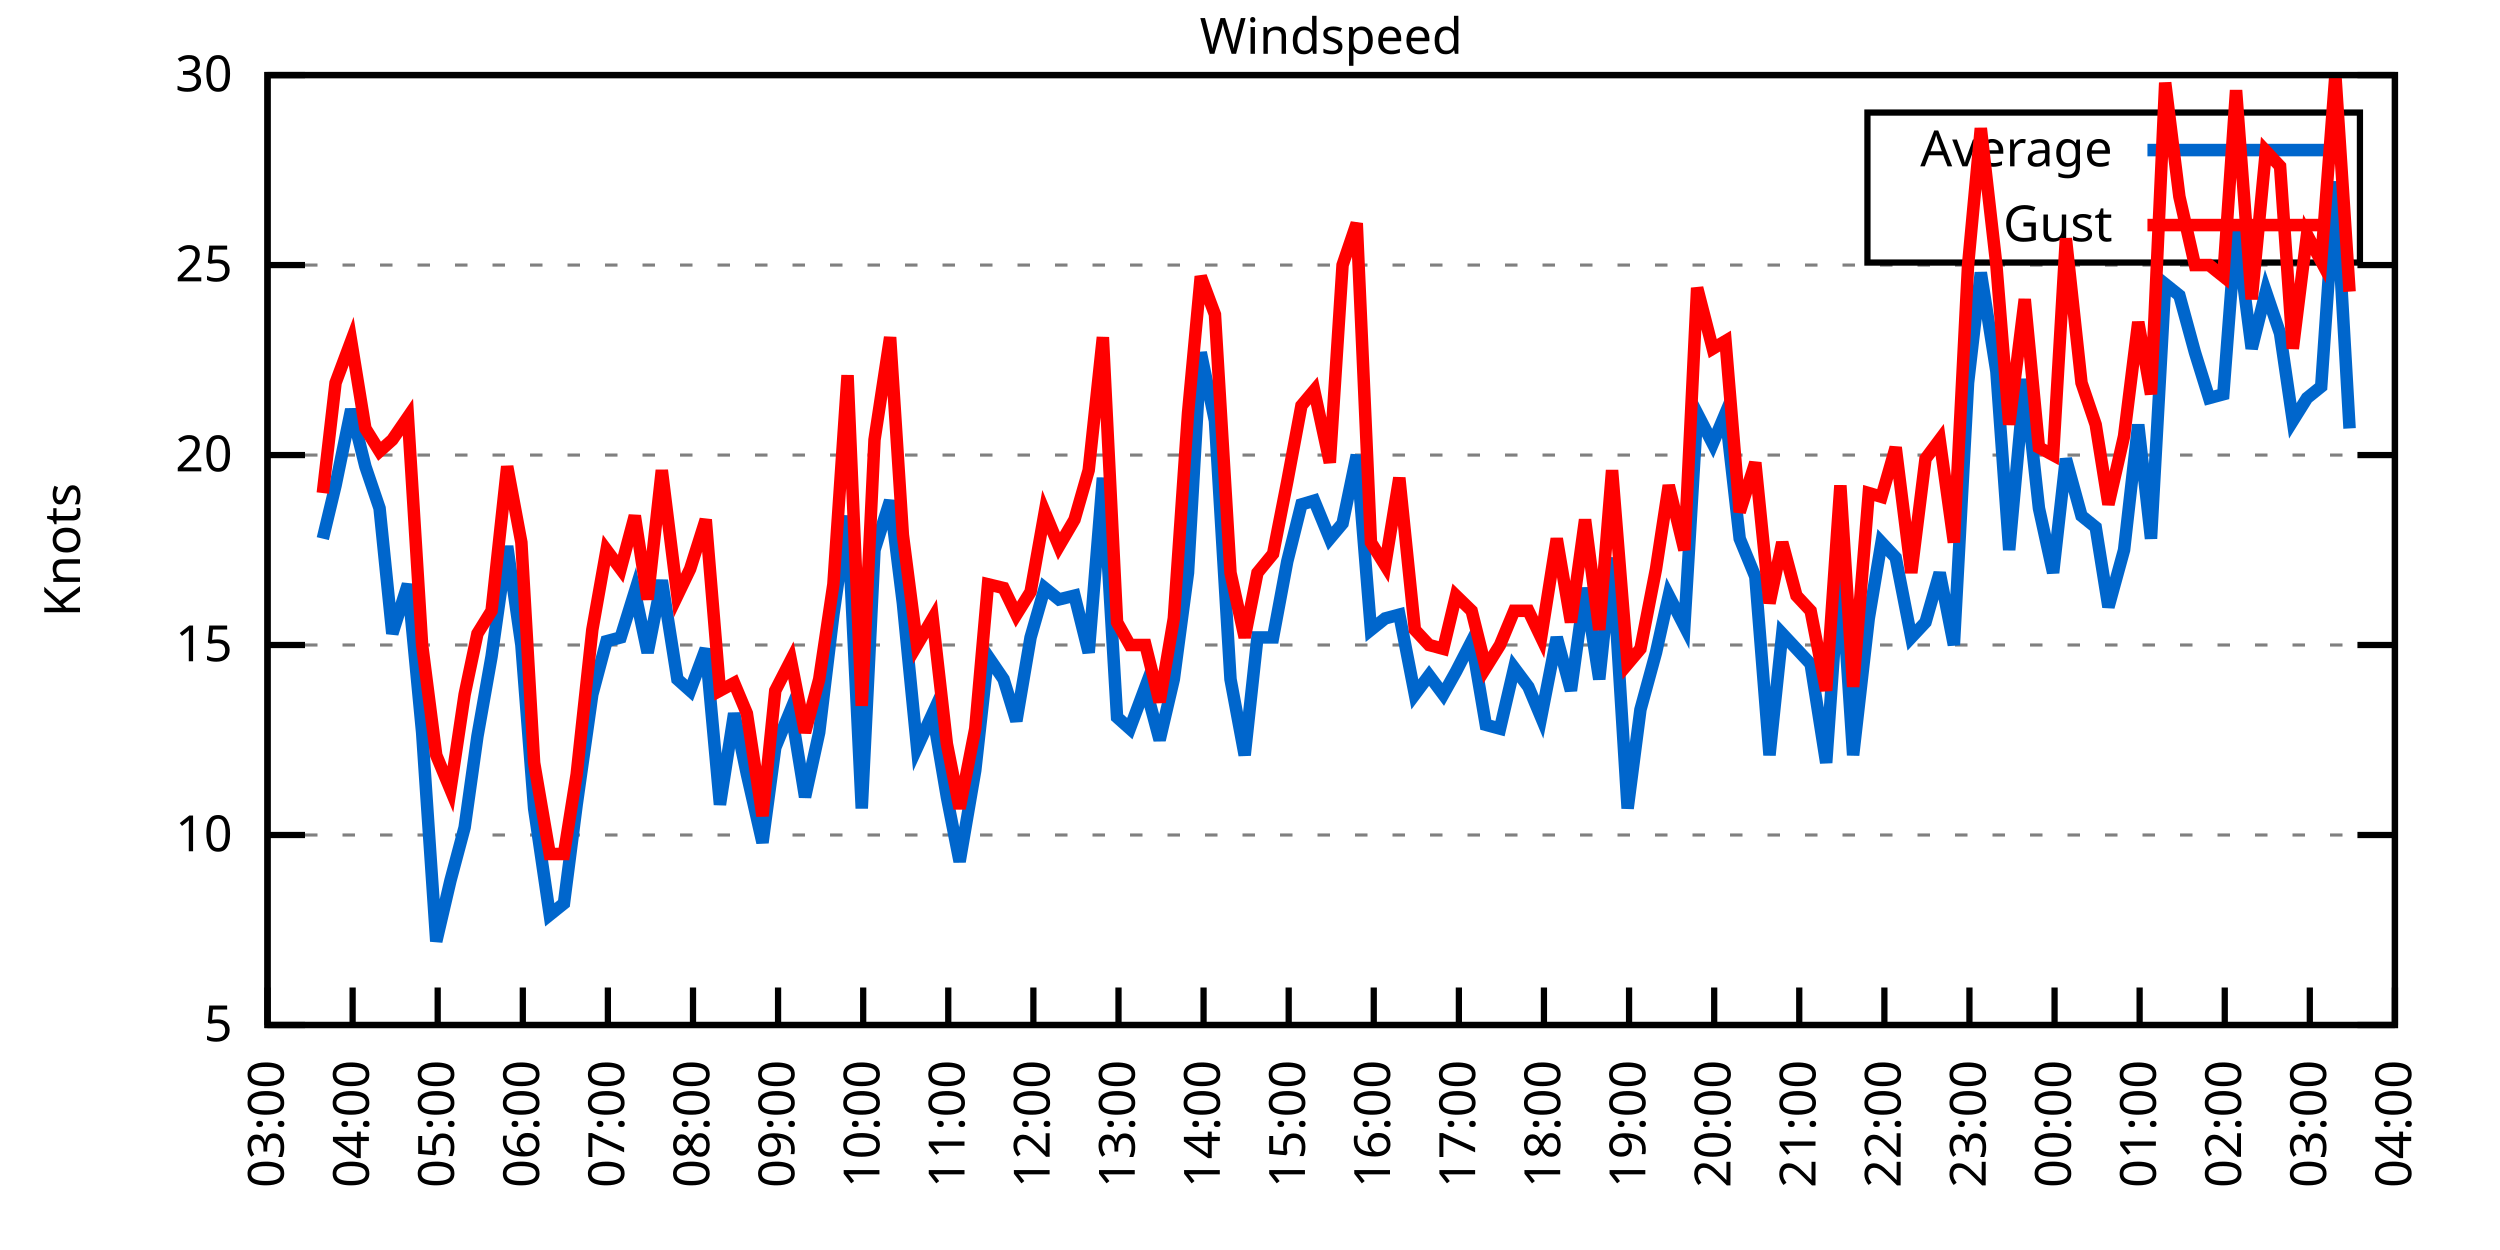
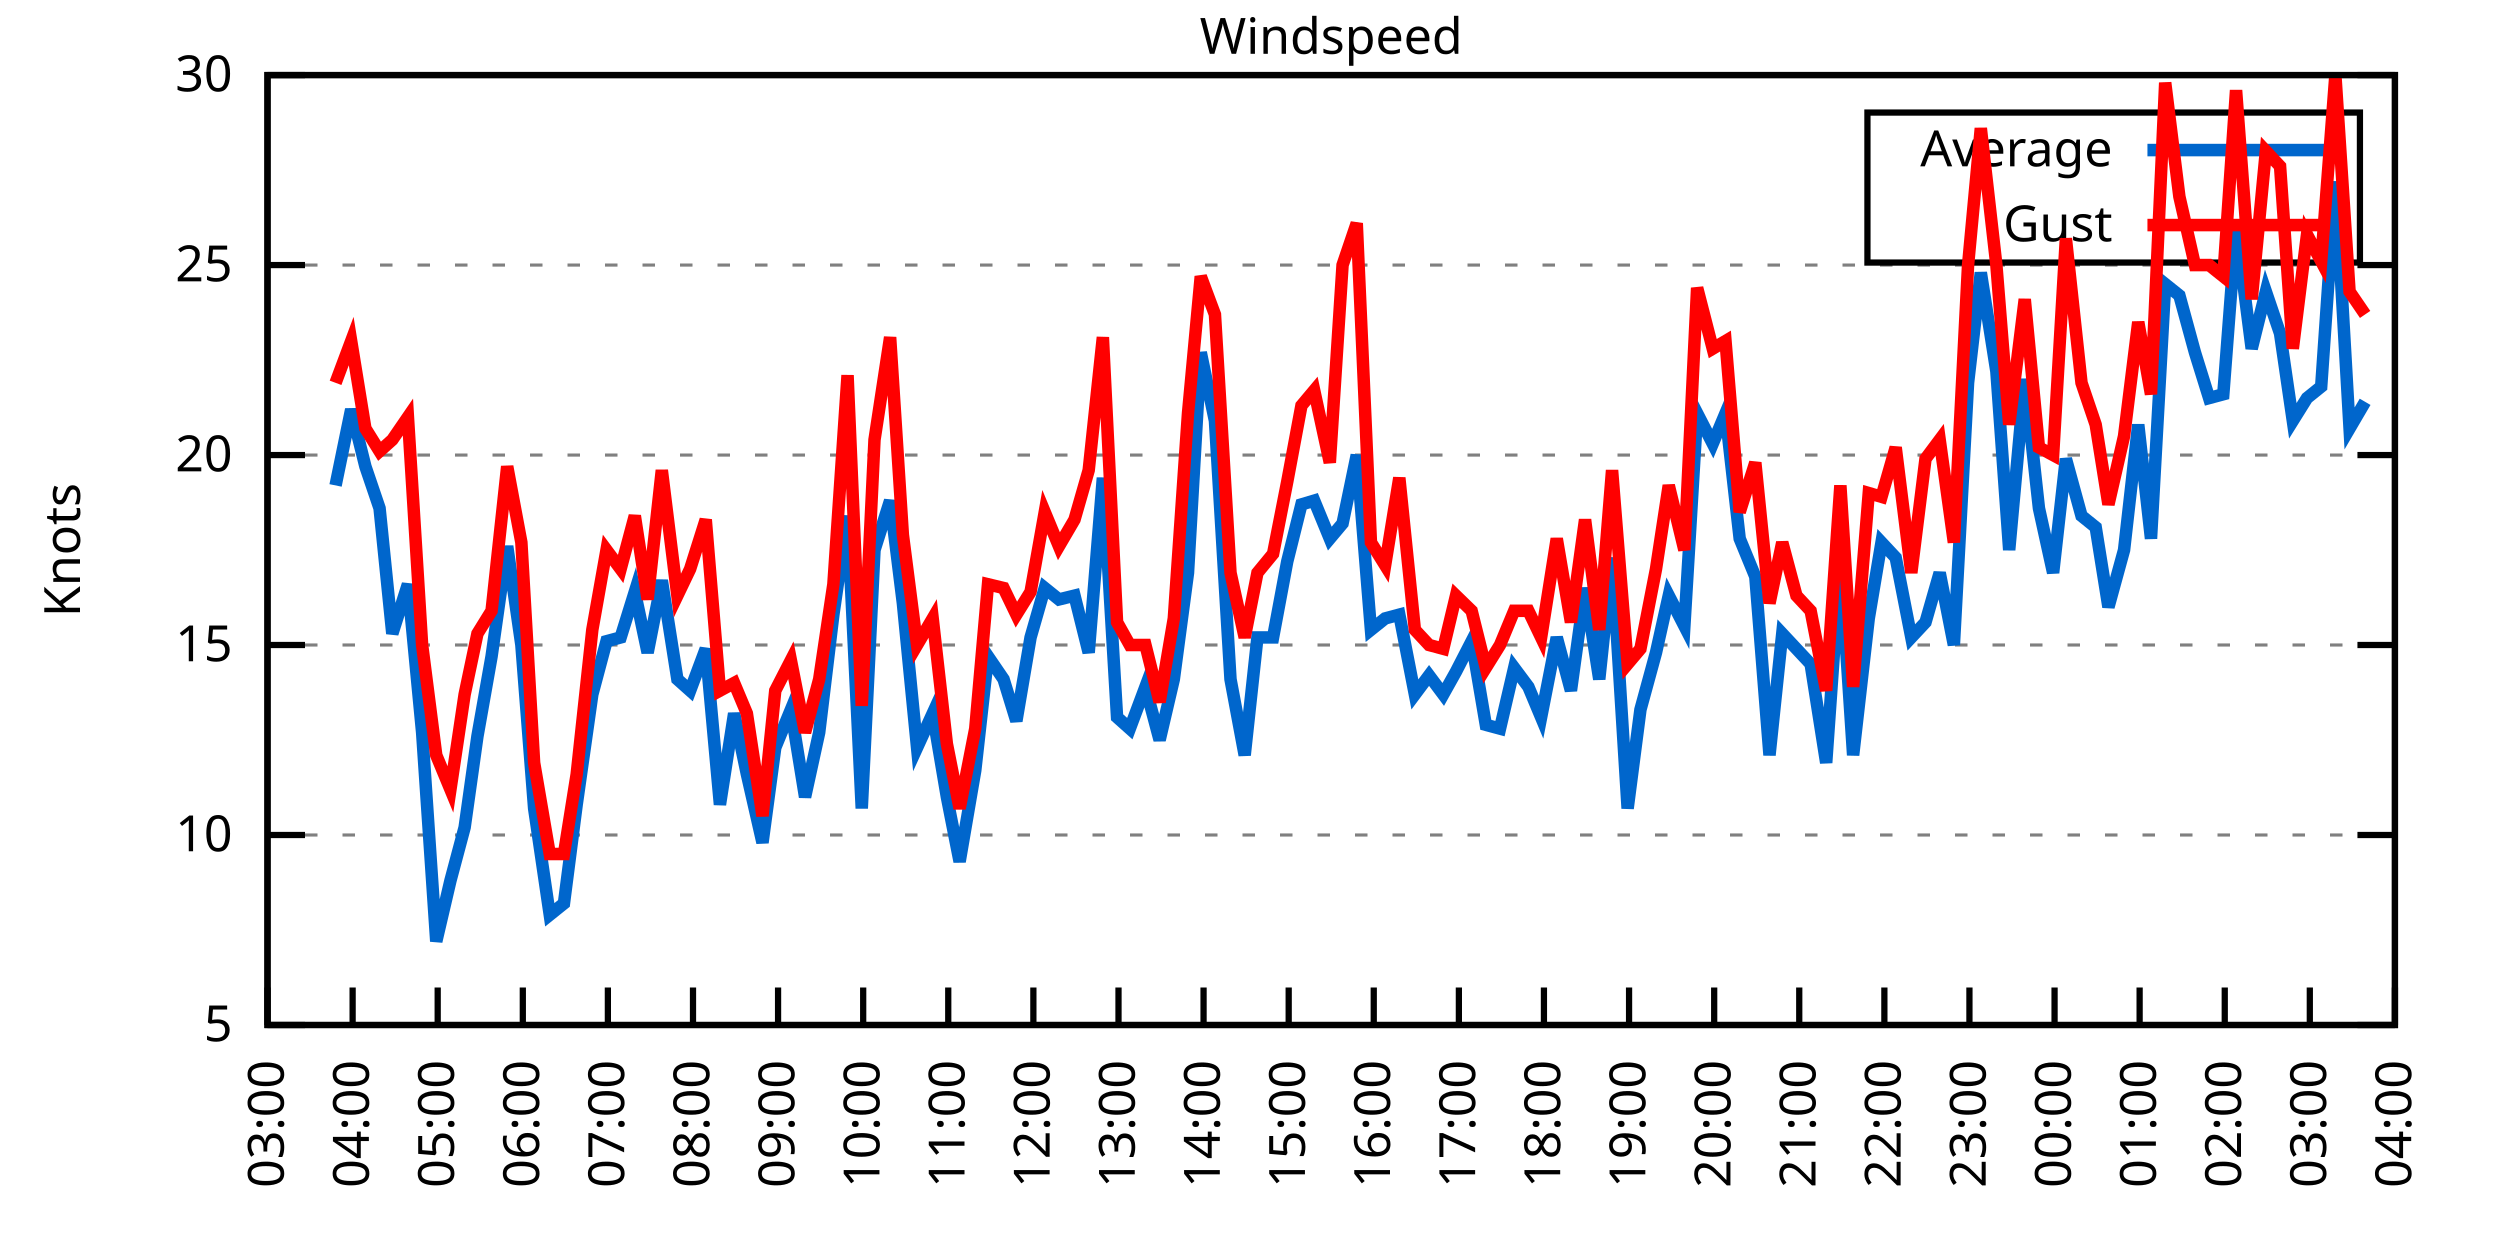
<svg xmlns="http://www.w3.org/2000/svg" xmlns:xlink="http://www.w3.org/1999/xlink" width="400" height="200" viewBox="0 0 400 200">
  <g id="gnuplot_canvas">
    <rect x="0" y="0" width="400" height="200" fill="none" />
    <defs>
      <circle id="gpDot" r="0.5" stroke-width="0.5" stroke="currentColor" />
      <path id="gpPt0" stroke-width="0.333" stroke="currentColor" d="M-1,0 h2 M0,-1 v2" />
      <path id="gpPt1" stroke-width="0.333" stroke="currentColor" d="M-1,-1 L1,1 M1,-1 L-1,1" />
      <path id="gpPt2" stroke-width="0.333" stroke="currentColor" d="M-1,0 L1,0 M0,-1 L0,1 M-1,-1 L1,1 M-1,1 L1,-1" />
      <rect id="gpPt3" stroke-width="0.333" stroke="currentColor" x="-1" y="-1" width="2" height="2" />
      <rect id="gpPt4" stroke-width="0.333" stroke="currentColor" fill="currentColor" x="-1" y="-1" width="2" height="2" />
      <circle id="gpPt5" stroke-width="0.333" stroke="currentColor" cx="0" cy="0" r="1" />
      <use xlink:href="#gpPt5" id="gpPt6" fill="currentColor" stroke="none" />
      <path id="gpPt7" stroke-width="0.333" stroke="currentColor" d="M0,-1.33 L-1.33,0.67 L1.33,0.67 z" />
      <use xlink:href="#gpPt7" id="gpPt8" fill="currentColor" stroke="none" />
      <use xlink:href="#gpPt7" id="gpPt9" stroke="currentColor" transform="rotate(180)" />
      <use xlink:href="#gpPt9" id="gpPt10" fill="currentColor" stroke="none" />
      <use xlink:href="#gpPt3" id="gpPt11" stroke="currentColor" transform="rotate(45)" />
      <use xlink:href="#gpPt11" id="gpPt12" fill="currentColor" stroke="none" />
      <path id="gpPt13" stroke-width="0.333" stroke="currentColor" d="M0,1.330 L1.265,0.411 L0.782,-1.067 L-0.782,-1.076 L-1.265,0.411 z" />
      <use xlink:href="#gpPt13" id="gpPt14" fill="currentColor" stroke="none" />
      <filter id="textbox" filterUnits="objectBoundingBox" x="0" y="0" height="1" width="1">
        <feFlood flood-color="white" flood-opacity="1" result="bgnd" />
        <feComposite in="SourceGraphic" in2="bgnd" operator="atop" />
      </filter>
      <filter id="greybox" filterUnits="objectBoundingBox" x="0" y="0" height="1" width="1">
        <feFlood flood-color="lightgrey" flood-opacity="1" result="grey" />
        <feComposite in="SourceGraphic" in2="grey" operator="atop" />
      </filter>
    </defs>
    <g fill="none" color="white" stroke="currentColor" stroke-width="1.00" stroke-linecap="butt" stroke-linejoin="miter">
</g>
    <g fill="none" color="black" stroke="currentColor" stroke-width="1.00" stroke-linecap="butt" stroke-linejoin="miter">
      <g stroke="none" shape-rendering="crispEdges">
        <polygon fill="rgb(255, 255, 255)" points="42.80,164.00 383.18,164.00 383.18,12.02 42.80,12.02 " />
      </g>
    </g>
    <g fill="none" color="black" stroke="currentColor" stroke-width="1.00" stroke-linecap="butt" stroke-linejoin="miter">
</g>
    <g fill="none" color="black" stroke="black" stroke-width="0.50" stroke-linecap="butt" stroke-linejoin="miter">
</g>
    <g fill="none" color="gray" stroke="currentColor" stroke-width="0.50" stroke-linecap="butt" stroke-linejoin="miter">
      <path stroke="gray" stroke-dasharray="2,4" class="gridline" d="M42.80,164.00 L383.19,164.00  " />
    </g>
    <g fill="none" color="gray" stroke="gray" stroke-width="1.00" stroke-linecap="butt" stroke-linejoin="miter">
</g>
    <g fill="none" color="black" stroke="currentColor" stroke-width="1.00" stroke-linecap="butt" stroke-linejoin="miter">
      <path stroke="black" d="M42.80,164.00 L48.80,164.00 M383.19,164.00 L377.19,164.00  " />
      <g transform="translate(37.20,166.60)" stroke="none" fill="black" font-family="Sans" font-size="8.00" text-anchor="end">
        <text>
          <tspan font-family="Sans"> 5</tspan>
        </text>
      </g>
    </g>
    <g fill="none" color="black" stroke="currentColor" stroke-width="1.00" stroke-linecap="butt" stroke-linejoin="miter">
</g>
    <g fill="none" color="black" stroke="black" stroke-width="0.50" stroke-linecap="butt" stroke-linejoin="miter">
</g>
    <g fill="none" color="gray" stroke="currentColor" stroke-width="0.50" stroke-linecap="butt" stroke-linejoin="miter">
      <path stroke="gray" stroke-dasharray="2,4" class="gridline" d="M42.80,133.60 L383.19,133.60  " />
    </g>
    <g fill="none" color="gray" stroke="gray" stroke-width="1.00" stroke-linecap="butt" stroke-linejoin="miter">
</g>
    <g fill="none" color="black" stroke="currentColor" stroke-width="1.00" stroke-linecap="butt" stroke-linejoin="miter">
      <path stroke="black" d="M42.80,133.60 L48.80,133.60 M383.19,133.60 L377.19,133.60  " />
      <g transform="translate(37.20,136.20)" stroke="none" fill="black" font-family="Sans" font-size="8.00" text-anchor="end">
        <text>
          <tspan font-family="Sans"> 10</tspan>
        </text>
      </g>
    </g>
    <g fill="none" color="black" stroke="currentColor" stroke-width="1.00" stroke-linecap="butt" stroke-linejoin="miter">
</g>
    <g fill="none" color="black" stroke="black" stroke-width="0.50" stroke-linecap="butt" stroke-linejoin="miter">
</g>
    <g fill="none" color="gray" stroke="currentColor" stroke-width="0.50" stroke-linecap="butt" stroke-linejoin="miter">
      <path stroke="gray" stroke-dasharray="2,4" class="gridline" d="M42.80,103.20 L383.19,103.20  " />
    </g>
    <g fill="none" color="gray" stroke="gray" stroke-width="1.00" stroke-linecap="butt" stroke-linejoin="miter">
</g>
    <g fill="none" color="black" stroke="currentColor" stroke-width="1.00" stroke-linecap="butt" stroke-linejoin="miter">
      <path stroke="black" d="M42.80,103.20 L48.80,103.20 M383.19,103.20 L377.19,103.20  " />
      <g transform="translate(37.20,105.80)" stroke="none" fill="black" font-family="Sans" font-size="8.00" text-anchor="end">
        <text>
          <tspan font-family="Sans"> 15</tspan>
        </text>
      </g>
    </g>
    <g fill="none" color="black" stroke="currentColor" stroke-width="1.00" stroke-linecap="butt" stroke-linejoin="miter">
</g>
    <g fill="none" color="black" stroke="black" stroke-width="0.50" stroke-linecap="butt" stroke-linejoin="miter">
</g>
    <g fill="none" color="gray" stroke="currentColor" stroke-width="0.50" stroke-linecap="butt" stroke-linejoin="miter">
      <path stroke="gray" stroke-dasharray="2,4" class="gridline" d="M42.80,72.81 L383.19,72.81  " />
    </g>
    <g fill="none" color="gray" stroke="gray" stroke-width="1.00" stroke-linecap="butt" stroke-linejoin="miter">
</g>
    <g fill="none" color="black" stroke="currentColor" stroke-width="1.00" stroke-linecap="butt" stroke-linejoin="miter">
      <path stroke="black" d="M42.80,72.81 L48.80,72.81 M383.19,72.81 L377.19,72.81  " />
      <g transform="translate(37.20,75.41)" stroke="none" fill="black" font-family="Sans" font-size="8.00" text-anchor="end">
        <text>
          <tspan font-family="Sans"> 20</tspan>
        </text>
      </g>
    </g>
    <g fill="none" color="black" stroke="currentColor" stroke-width="1.00" stroke-linecap="butt" stroke-linejoin="miter">
</g>
    <g fill="none" color="black" stroke="black" stroke-width="0.50" stroke-linecap="butt" stroke-linejoin="miter">
</g>
    <g fill="none" color="gray" stroke="currentColor" stroke-width="0.50" stroke-linecap="butt" stroke-linejoin="miter">
      <path stroke="gray" stroke-dasharray="2,4" class="gridline" d="M42.80,42.41 L383.19,42.41  " />
    </g>
    <g fill="none" color="gray" stroke="gray" stroke-width="1.00" stroke-linecap="butt" stroke-linejoin="miter">
</g>
    <g fill="none" color="black" stroke="currentColor" stroke-width="1.00" stroke-linecap="butt" stroke-linejoin="miter">
      <path stroke="black" d="M42.80,42.41 L48.80,42.41 M383.19,42.41 L377.19,42.41  " />
      <g transform="translate(37.20,45.01)" stroke="none" fill="black" font-family="Sans" font-size="8.00" text-anchor="end">
        <text>
          <tspan font-family="Sans"> 25</tspan>
        </text>
      </g>
    </g>
    <g fill="none" color="black" stroke="currentColor" stroke-width="1.00" stroke-linecap="butt" stroke-linejoin="miter">
</g>
    <g fill="none" color="black" stroke="black" stroke-width="0.50" stroke-linecap="butt" stroke-linejoin="miter">
</g>
    <g fill="none" color="gray" stroke="currentColor" stroke-width="0.50" stroke-linecap="butt" stroke-linejoin="miter">
      <path stroke="gray" stroke-dasharray="2,4" class="gridline" d="M42.80,12.01 L383.19,12.01  " />
    </g>
    <g fill="none" color="gray" stroke="gray" stroke-width="1.00" stroke-linecap="butt" stroke-linejoin="miter">
</g>
    <g fill="none" color="black" stroke="currentColor" stroke-width="1.00" stroke-linecap="butt" stroke-linejoin="miter">
      <path stroke="black" d="M42.80,12.01 L48.80,12.01 M383.19,12.01 L377.19,12.01  " />
      <g transform="translate(37.20,14.61)" stroke="none" fill="black" font-family="Sans" font-size="8.00" text-anchor="end">
        <text>
          <tspan font-family="Sans"> 30</tspan>
        </text>
      </g>
    </g>
    <g fill="none" color="black" stroke="currentColor" stroke-width="1.00" stroke-linecap="butt" stroke-linejoin="miter">
      <path stroke="black" d="M42.80,164.00 L42.80,158.00  " />
      <g transform="translate(45.40,169.60) rotate(270.00)" stroke="none" fill="black" font-family="Sans" font-size="8.00" text-anchor="end">
        <text>
          <tspan font-family="Sans">03:00</tspan>
        </text>
      </g>
    </g>
    <g fill="none" color="black" stroke="currentColor" stroke-width="1.00" stroke-linecap="butt" stroke-linejoin="miter">
      <path stroke="black" d="M56.42,164.00 L56.42,158.00  " />
      <g transform="translate(59.02,169.60) rotate(270.00)" stroke="none" fill="black" font-family="Sans" font-size="8.00" text-anchor="end">
        <text>
          <tspan font-family="Sans">04:00</tspan>
        </text>
      </g>
    </g>
    <g fill="none" color="black" stroke="currentColor" stroke-width="1.00" stroke-linecap="butt" stroke-linejoin="miter">
      <path stroke="black" d="M70.03,164.00 L70.03,158.00  " />
      <g transform="translate(72.63,169.60) rotate(270.00)" stroke="none" fill="black" font-family="Sans" font-size="8.00" text-anchor="end">
        <text>
          <tspan font-family="Sans">05:00</tspan>
        </text>
      </g>
    </g>
    <g fill="none" color="black" stroke="currentColor" stroke-width="1.00" stroke-linecap="butt" stroke-linejoin="miter">
      <path stroke="black" d="M83.65,164.00 L83.65,158.00  " />
      <g transform="translate(86.25,169.60) rotate(270.00)" stroke="none" fill="black" font-family="Sans" font-size="8.00" text-anchor="end">
        <text>
          <tspan font-family="Sans">06:00</tspan>
        </text>
      </g>
    </g>
    <g fill="none" color="black" stroke="currentColor" stroke-width="1.00" stroke-linecap="butt" stroke-linejoin="miter">
      <path stroke="black" d="M97.26,164.00 L97.26,158.00  " />
      <g transform="translate(99.86,169.60) rotate(270.00)" stroke="none" fill="black" font-family="Sans" font-size="8.00" text-anchor="end">
        <text>
          <tspan font-family="Sans">07:00</tspan>
        </text>
      </g>
    </g>
    <g fill="none" color="black" stroke="currentColor" stroke-width="1.00" stroke-linecap="butt" stroke-linejoin="miter">
      <path stroke="black" d="M110.88,164.00 L110.88,158.00  " />
      <g transform="translate(113.48,169.60) rotate(270.00)" stroke="none" fill="black" font-family="Sans" font-size="8.00" text-anchor="end">
        <text>
          <tspan font-family="Sans">08:00</tspan>
        </text>
      </g>
    </g>
    <g fill="none" color="black" stroke="currentColor" stroke-width="1.00" stroke-linecap="butt" stroke-linejoin="miter">
      <path stroke="black" d="M124.49,164.00 L124.49,158.00  " />
      <g transform="translate(127.09,169.60) rotate(270.00)" stroke="none" fill="black" font-family="Sans" font-size="8.00" text-anchor="end">
        <text>
          <tspan font-family="Sans">09:00</tspan>
        </text>
      </g>
    </g>
    <g fill="none" color="black" stroke="currentColor" stroke-width="1.00" stroke-linecap="butt" stroke-linejoin="miter">
      <path stroke="black" d="M138.11,164.00 L138.11,158.00  " />
      <g transform="translate(140.71,169.60) rotate(270.00)" stroke="none" fill="black" font-family="Sans" font-size="8.00" text-anchor="end">
        <text>
          <tspan font-family="Sans">10:00</tspan>
        </text>
      </g>
    </g>
    <g fill="none" color="black" stroke="currentColor" stroke-width="1.00" stroke-linecap="butt" stroke-linejoin="miter">
      <path stroke="black" d="M151.72,164.00 L151.72,158.00  " />
      <g transform="translate(154.32,169.60) rotate(270.00)" stroke="none" fill="black" font-family="Sans" font-size="8.00" text-anchor="end">
        <text>
          <tspan font-family="Sans">11:00</tspan>
        </text>
      </g>
    </g>
    <g fill="none" color="black" stroke="currentColor" stroke-width="1.00" stroke-linecap="butt" stroke-linejoin="miter">
      <path stroke="black" d="M165.34,164.00 L165.34,158.00  " />
      <g transform="translate(167.94,169.60) rotate(270.00)" stroke="none" fill="black" font-family="Sans" font-size="8.00" text-anchor="end">
        <text>
          <tspan font-family="Sans">12:00</tspan>
        </text>
      </g>
    </g>
    <g fill="none" color="black" stroke="currentColor" stroke-width="1.00" stroke-linecap="butt" stroke-linejoin="miter">
      <path stroke="black" d="M178.96,164.00 L178.96,158.00  " />
      <g transform="translate(181.56,169.60) rotate(270.00)" stroke="none" fill="black" font-family="Sans" font-size="8.00" text-anchor="end">
        <text>
          <tspan font-family="Sans">13:00</tspan>
        </text>
      </g>
    </g>
    <g fill="none" color="black" stroke="currentColor" stroke-width="1.00" stroke-linecap="butt" stroke-linejoin="miter">
      <path stroke="black" d="M192.57,164.00 L192.57,158.00  " />
      <g transform="translate(195.17,169.60) rotate(270.00)" stroke="none" fill="black" font-family="Sans" font-size="8.00" text-anchor="end">
        <text>
          <tspan font-family="Sans">14:00</tspan>
        </text>
      </g>
    </g>
    <g fill="none" color="black" stroke="currentColor" stroke-width="1.00" stroke-linecap="butt" stroke-linejoin="miter">
      <path stroke="black" d="M206.19,164.00 L206.19,158.00  " />
      <g transform="translate(208.79,169.60) rotate(270.00)" stroke="none" fill="black" font-family="Sans" font-size="8.00" text-anchor="end">
        <text>
          <tspan font-family="Sans">15:00</tspan>
        </text>
      </g>
    </g>
    <g fill="none" color="black" stroke="currentColor" stroke-width="1.00" stroke-linecap="butt" stroke-linejoin="miter">
      <path stroke="black" d="M219.80,164.00 L219.80,158.00  " />
      <g transform="translate(222.40,169.60) rotate(270.00)" stroke="none" fill="black" font-family="Sans" font-size="8.00" text-anchor="end">
        <text>
          <tspan font-family="Sans">16:00</tspan>
        </text>
      </g>
    </g>
    <g fill="none" color="black" stroke="currentColor" stroke-width="1.00" stroke-linecap="butt" stroke-linejoin="miter">
      <path stroke="black" d="M233.42,164.00 L233.42,158.00  " />
      <g transform="translate(236.02,169.60) rotate(270.00)" stroke="none" fill="black" font-family="Sans" font-size="8.00" text-anchor="end">
        <text>
          <tspan font-family="Sans">17:00</tspan>
        </text>
      </g>
    </g>
    <g fill="none" color="black" stroke="currentColor" stroke-width="1.00" stroke-linecap="butt" stroke-linejoin="miter">
      <path stroke="black" d="M247.03,164.00 L247.03,158.00  " />
      <g transform="translate(249.63,169.60) rotate(270.00)" stroke="none" fill="black" font-family="Sans" font-size="8.00" text-anchor="end">
        <text>
          <tspan font-family="Sans">18:00</tspan>
        </text>
      </g>
    </g>
    <g fill="none" color="black" stroke="currentColor" stroke-width="1.00" stroke-linecap="butt" stroke-linejoin="miter">
      <path stroke="black" d="M260.65,164.00 L260.65,158.00  " />
      <g transform="translate(263.25,169.60) rotate(270.00)" stroke="none" fill="black" font-family="Sans" font-size="8.00" text-anchor="end">
        <text>
          <tspan font-family="Sans">19:00</tspan>
        </text>
      </g>
    </g>
    <g fill="none" color="black" stroke="currentColor" stroke-width="1.00" stroke-linecap="butt" stroke-linejoin="miter">
      <path stroke="black" d="M274.27,164.00 L274.27,158.00  " />
      <g transform="translate(276.87,169.60) rotate(270.00)" stroke="none" fill="black" font-family="Sans" font-size="8.00" text-anchor="end">
        <text>
          <tspan font-family="Sans">20:00</tspan>
        </text>
      </g>
    </g>
    <g fill="none" color="black" stroke="currentColor" stroke-width="1.00" stroke-linecap="butt" stroke-linejoin="miter">
      <path stroke="black" d="M287.88,164.00 L287.88,158.00  " />
      <g transform="translate(290.48,169.60) rotate(270.00)" stroke="none" fill="black" font-family="Sans" font-size="8.00" text-anchor="end">
        <text>
          <tspan font-family="Sans">21:00</tspan>
        </text>
      </g>
    </g>
    <g fill="none" color="black" stroke="currentColor" stroke-width="1.00" stroke-linecap="butt" stroke-linejoin="miter">
      <path stroke="black" d="M301.50,164.00 L301.50,158.00  " />
      <g transform="translate(304.10,169.60) rotate(270.00)" stroke="none" fill="black" font-family="Sans" font-size="8.00" text-anchor="end">
        <text>
          <tspan font-family="Sans">22:00</tspan>
        </text>
      </g>
    </g>
    <g fill="none" color="black" stroke="currentColor" stroke-width="1.00" stroke-linecap="butt" stroke-linejoin="miter">
      <path stroke="black" d="M315.11,164.00 L315.11,158.00  " />
      <g transform="translate(317.71,169.60) rotate(270.00)" stroke="none" fill="black" font-family="Sans" font-size="8.00" text-anchor="end">
        <text>
          <tspan font-family="Sans">23:00</tspan>
        </text>
      </g>
    </g>
    <g fill="none" color="black" stroke="currentColor" stroke-width="1.00" stroke-linecap="butt" stroke-linejoin="miter">
      <path stroke="black" d="M328.73,164.00 L328.73,158.00  " />
      <g transform="translate(331.33,169.60) rotate(270.00)" stroke="none" fill="black" font-family="Sans" font-size="8.00" text-anchor="end">
        <text>
          <tspan font-family="Sans">00:00</tspan>
        </text>
      </g>
    </g>
    <g fill="none" color="black" stroke="currentColor" stroke-width="1.00" stroke-linecap="butt" stroke-linejoin="miter">
      <path stroke="black" d="M342.34,164.00 L342.34,158.00  " />
      <g transform="translate(344.94,169.60) rotate(270.00)" stroke="none" fill="black" font-family="Sans" font-size="8.00" text-anchor="end">
        <text>
          <tspan font-family="Sans">01:00</tspan>
        </text>
      </g>
    </g>
    <g fill="none" color="black" stroke="currentColor" stroke-width="1.00" stroke-linecap="butt" stroke-linejoin="miter">
      <path stroke="black" d="M355.96,164.00 L355.96,158.00  " />
      <g transform="translate(358.56,169.60) rotate(270.00)" stroke="none" fill="black" font-family="Sans" font-size="8.00" text-anchor="end">
        <text>
          <tspan font-family="Sans">02:00</tspan>
        </text>
      </g>
    </g>
    <g fill="none" color="black" stroke="currentColor" stroke-width="1.00" stroke-linecap="butt" stroke-linejoin="miter">
      <path stroke="black" d="M369.57,164.00 L369.57,158.00  " />
      <g transform="translate(372.17,169.60) rotate(270.00)" stroke="none" fill="black" font-family="Sans" font-size="8.00" text-anchor="end">
        <text>
          <tspan font-family="Sans">03:00</tspan>
        </text>
      </g>
    </g>
    <g fill="none" color="black" stroke="currentColor" stroke-width="1.00" stroke-linecap="butt" stroke-linejoin="miter">
      <path stroke="black" d="M383.19,164.00 L383.19,158.00  " />
      <g transform="translate(385.79,169.60) rotate(270.00)" stroke="none" fill="black" font-family="Sans" font-size="8.00" text-anchor="end">
        <text>
          <tspan font-family="Sans">04:00</tspan>
        </text>
      </g>
    </g>
    <g fill="none" color="black" stroke="currentColor" stroke-width="1.00" stroke-linecap="butt" stroke-linejoin="miter">
</g>
    <g fill="none" color="black" stroke="currentColor" stroke-width="1.00" stroke-linecap="butt" stroke-linejoin="miter">
      <path stroke="black" d="M42.80,12.01 L42.80,164.00 L383.19,164.00 L383.19,12.01 L42.80,12.01 Z  " />
    </g>
    <g fill="none" color="black" stroke="currentColor" stroke-width="1.00" stroke-linecap="butt" stroke-linejoin="miter">
</g>
    <g fill="none" color="black" stroke="currentColor" stroke-width="1.00" stroke-linecap="butt" stroke-linejoin="miter">
      <path stroke="black" d="M298.79,42.01 L298.79,18.01 L377.59,18.01 L377.59,42.01 L298.79,42.01 Z  " />
    </g>
    <g id="Windspeed_plot_1">
      <g fill="none" color="white" stroke="black" stroke-width="2.00" stroke-linecap="butt" stroke-linejoin="miter">
</g>
      <g fill="none" color="black" stroke="currentColor" stroke-width="2.00" stroke-linecap="butt" stroke-linejoin="miter">
        <g transform="translate(337.99,26.61)" stroke="none" fill="black" font-family="Sans" font-size="8.00" text-anchor="end">
          <text>
            <tspan font-family="Sans">Average</tspan>
          </text>
        </g>
      </g>
      <g fill="none" color="black" stroke="currentColor" stroke-width="2.00" stroke-linecap="butt" stroke-linejoin="miter">
-         <path stroke="rgb(  0, 102, 204)" d="M343.59,24.01 L371.99,24.01 M51.65,86.18 L53.69,77.67 L56.19,65.51 L58.46,74.63 L60.73,81.32 L62.77,101.38   L65.27,93.48 L67.54,117.19 L69.80,150.62 L72.07,140.90 L74.34,132.39 L76.39,117.80 L78.65,105.03 L81.15,87.40   L83.42,103.20 L85.46,129.35 L87.96,146.37 L90.23,144.55 L92.27,128.74 L94.77,111.11 L97.04,102.60 L99.30,101.99   L101.57,94.69 L103.62,104.42 L105.89,92.87 L108.38,108.68 L110.42,110.50 L112.92,103.81 L115.19,128.74 L117.46,114.15   L119.50,123.87 L122.00,134.82 L124.04,119.62 L126.54,113.54 L128.81,127.52 L131.07,117.19 L133.34,98.34 L135.61,82.53   L137.88,129.35 L139.92,88.00 L142.42,80.10 L144.46,96.52 L146.73,119.62 L149.23,114.15 L151.50,127.52 L153.54,137.86   L156.04,123.27 L158.08,105.03 L160.57,108.68 L162.62,115.36 L164.89,101.99 L167.16,94.08 L169.43,95.91 L171.92,95.30   L174.19,104.42 L176.46,76.45 L178.73,114.76 L180.77,116.58 L183.27,109.89 L185.54,118.40 L187.81,108.68 L190.08,91.65   L192.12,56.39 L194.39,67.33 L196.88,108.68 L199.15,120.83 L201.19,101.99 L203.69,101.99 L205.96,89.83 L208.23,80.71   L210.27,80.10 L212.77,86.18 L214.81,83.75 L217.08,72.81 L219.35,100.77 L221.62,98.95 L223.89,98.34 L226.38,111.11   L228.65,108.07 L230.92,111.11 L232.96,107.46 L235.46,102.60 L237.73,115.97 L240.00,116.58 L242.27,106.85 L244.54,109.89   L246.58,114.76 L249.08,101.99 L251.35,110.50 L253.61,94.08 L255.88,108.68 L257.93,89.22 L260.42,129.35 L262.47,113.54   L264.96,104.42 L267.00,95.30 L269.50,100.16 L271.54,66.12 L274.04,70.98 L276.08,66.12 L278.35,86.18 L280.85,92.26   L283.12,120.83 L285.16,101.38 L287.43,103.81 L289.70,106.24 L292.19,122.05 L294.46,89.83 L296.50,120.83 L299.00,98.95   L301.04,86.79 L303.31,89.22 L305.81,101.99 L308.08,99.56 L310.35,91.65 L312.62,103.20 L314.89,61.25 L316.93,43.62   L319.42,59.43 L321.47,88.00 L323.96,60.65 L326.23,81.32 L328.50,91.65 L330.54,73.41 L333.04,82.53 L335.31,84.36   L337.35,97.12 L339.85,88.00 L342.12,67.94 L344.16,86.18 L346.43,45.45 L348.70,47.27 L351.19,56.39 L353.46,63.69   L355.73,63.08 L357.77,36.33 L360.27,55.78 L362.54,46.66 L364.81,53.35 L366.85,67.33 L369.12,63.69 L371.39,61.86   L373.66,29.03 L375.93,68.55  " />
+         <path stroke="rgb(  0, 102, 204)" d="M343.59,24.01 L371.99,24.01 M53.69,77.67 L56.19,65.51 L58.46,74.63 L60.73,81.32 L62.77,101.38 L65.27,93.48   L67.54,117.19 L69.80,150.62 L72.07,140.90 L74.34,132.39 L76.39,117.80 L78.65,105.03 L81.15,87.40 L83.42,103.20   L85.46,129.35 L87.96,146.37 L90.23,144.55 L92.27,128.74 L94.77,111.11 L97.04,102.60 L99.30,101.99 L101.57,94.69   L103.62,104.42 L105.89,92.87 L108.38,108.68 L110.42,110.50 L112.92,103.81 L115.19,128.74 L117.46,114.15 L119.50,123.87   L122.00,134.82 L124.04,119.62 L126.54,113.54 L128.81,127.52 L131.07,117.19 L133.34,98.34 L135.61,82.53 L137.88,129.35   L139.92,88.00 L142.42,80.10 L144.46,96.52 L146.73,119.62 L149.23,114.15 L151.50,127.52 L153.54,137.86 L156.04,123.27   L158.08,105.03 L160.57,108.68 L162.62,115.36 L164.89,101.99 L167.16,94.08 L169.43,95.91 L171.92,95.30 L174.19,104.42   L176.46,76.45 L178.73,114.76 L180.77,116.58 L183.27,109.89 L185.54,118.40 L187.81,108.68 L190.08,91.65 L192.12,56.39   L194.39,67.33 L196.88,108.68 L199.15,120.83 L201.19,101.99 L203.69,101.99 L205.96,89.83 L208.23,80.71 L210.27,80.10   L212.77,86.18 L214.81,83.75 L217.08,72.81 L219.35,100.77 L221.62,98.95 L223.89,98.34 L226.38,111.11 L228.65,108.07   L230.92,111.11 L232.96,107.46 L235.46,102.60 L237.73,115.97 L240.00,116.58 L242.27,106.85 L244.54,109.89 L246.58,114.76   L249.08,101.99 L251.35,110.50 L253.61,94.08 L255.88,108.68 L257.93,89.22 L260.42,129.35 L262.47,113.54 L264.96,104.42   L267.00,95.30 L269.50,100.16 L271.54,66.12 L274.04,70.98 L276.08,66.12 L278.35,86.18 L280.85,92.26 L283.12,120.83   L285.16,101.38 L287.43,103.81 L289.70,106.24 L292.19,122.05 L294.46,89.83 L296.50,120.83 L299.00,98.95 L301.04,86.79   L303.31,89.22 L305.81,101.99 L308.08,99.56 L310.35,91.65 L312.62,103.20 L314.89,61.25 L316.93,43.62 L319.42,59.43   L321.47,88.00 L323.96,60.65 L326.23,81.32 L328.50,91.65 L330.54,73.41 L333.04,82.53 L335.31,84.36 L337.35,97.12   L339.85,88.00 L342.12,67.94 L344.16,86.18 L346.43,45.45 L348.70,47.27 L351.19,56.39 L353.46,63.69 L355.73,63.08   L357.77,36.33 L360.27,55.78 L362.54,46.66 L364.81,53.35 L366.85,67.33 L369.12,63.69 L371.39,61.86 L373.66,29.03   L375.93,68.55 L378.42,64.29  " />
      </g>
    </g>
    <g id="Windspeed_plot_2">
      <g fill="none" color="black" stroke="currentColor" stroke-width="2.00" stroke-linecap="butt" stroke-linejoin="miter">
        <g transform="translate(337.99,38.61)" stroke="none" fill="black" font-family="Sans" font-size="8.00" text-anchor="end">
          <text>
            <tspan font-family="Sans">Gust</tspan>
          </text>
        </g>
      </g>
      <g fill="none" color="black" stroke="currentColor" stroke-width="2.00" stroke-linecap="butt" stroke-linejoin="miter">
-         <path stroke="rgb(255,   0,   0)" d="M343.59,36.01 L371.99,36.01 M51.65,78.89 L53.69,61.25 L56.19,54.57 L58.46,68.55 L60.73,72.20 L62.77,70.37   L65.27,66.73 L67.54,103.20 L69.80,120.83 L72.07,126.31 L74.34,111.11 L76.39,101.38 L78.65,97.73 L81.15,74.63   L83.42,86.79 L85.46,122.05 L87.96,136.64 L90.23,136.64 L92.27,123.87 L94.77,100.77 L97.04,88.00 L99.30,91.04   L101.57,82.53 L103.62,95.91 L105.89,75.24 L108.38,95.30 L110.42,91.04 L112.92,83.14 L115.19,110.50 L117.46,109.28   L119.50,114.15 L122.00,130.56 L124.04,110.50 L126.54,105.64 L128.81,117.19 L131.07,108.68 L133.34,93.48 L135.61,60.04   L137.88,112.93 L139.92,70.37 L142.42,53.96 L144.46,85.57 L146.73,103.20 L149.23,98.95 L151.50,119.01 L153.54,129.35   L156.04,116.58 L158.08,93.48 L160.57,94.08 L162.62,98.34 L164.89,94.69 L167.16,81.93 L169.43,87.40 L171.92,83.14   L174.19,75.24 L176.46,53.96 L178.73,99.56 L180.77,103.20 L183.27,103.20 L185.54,112.32 L187.81,98.95 L190.08,66.12   L192.12,44.23 L194.39,50.31 L196.88,91.65 L199.15,101.99 L201.19,91.65 L203.69,88.61 L205.96,77.06 L208.23,64.90   L210.27,62.47 L212.77,74.02 L214.81,42.41 L217.08,35.72 L219.35,86.79 L221.62,90.44 L223.89,76.45 L226.38,100.77   L228.65,103.20 L230.92,103.81 L232.96,95.30 L235.46,97.73 L237.73,106.85 L240.00,103.20 L242.27,97.73 L244.54,97.73   L246.58,101.99 L249.08,86.18 L251.35,99.56 L253.61,83.14 L255.88,100.77 L257.93,75.24 L260.42,106.24 L262.47,103.81   L264.96,91.04 L267.00,77.67 L269.50,88.00 L271.54,46.06 L274.04,55.78 L276.08,54.57 L278.35,81.93 L280.85,74.02   L283.12,96.52 L285.16,86.79 L287.43,95.30 L289.70,97.73 L292.19,110.50 L294.46,77.67 L296.50,109.89 L299.00,78.89   L301.04,79.49 L303.31,71.59 L305.81,91.65 L308.08,73.41 L310.35,70.37 L312.62,86.79 L314.89,42.41 L316.93,20.52   L319.42,42.41 L321.47,67.94 L323.96,47.88 L326.23,71.59 L328.50,72.81 L330.54,38.15 L333.04,61.25 L335.31,67.94   L337.35,80.71 L339.85,69.77 L342.12,51.53 L344.16,63.08 L346.43,13.23 L348.70,31.46 L351.19,42.41 L353.46,42.41   L355.73,44.23 L357.77,14.44 L360.27,47.88 L362.54,24.17 L364.81,26.60 L366.85,55.78 L369.12,37.54 L371.39,41.80   L373.66,12.01 L375.93,46.66  " />
+         <path stroke="rgb(255,   0,   0)" d="M343.59,36.01 L371.99,36.01 M53.69,61.25 L56.19,54.57 L58.46,68.55 L60.73,72.20 L62.77,70.37 L65.27,66.73   L67.54,103.20 L69.80,120.83 L72.07,126.31 L74.34,111.11 L76.39,101.38 L78.65,97.73 L81.15,74.63 L83.42,86.79   L85.46,122.05 L87.96,136.64 L90.23,136.64 L92.27,123.87 L94.77,100.77 L97.04,88.00 L99.30,91.04 L101.57,82.53   L103.62,95.91 L105.89,75.24 L108.38,95.30 L110.42,91.04 L112.92,83.14 L115.19,110.50 L117.46,109.28 L119.50,114.15   L122.00,130.56 L124.04,110.50 L126.54,105.64 L128.81,117.19 L131.07,108.68 L133.34,93.48 L135.61,60.04 L137.88,112.93   L139.92,70.37 L142.42,53.96 L144.46,85.57 L146.73,103.20 L149.23,98.95 L151.50,119.01 L153.54,129.35 L156.04,116.58   L158.08,93.48 L160.57,94.08 L162.62,98.34 L164.89,94.69 L167.16,81.93 L169.43,87.40 L171.92,83.14 L174.19,75.24   L176.46,53.96 L178.73,99.56 L180.77,103.20 L183.27,103.20 L185.54,112.32 L187.81,98.95 L190.08,66.12 L192.12,44.23   L194.39,50.31 L196.88,91.65 L199.15,101.99 L201.19,91.65 L203.69,88.61 L205.96,77.06 L208.23,64.90 L210.27,62.47   L212.77,74.02 L214.81,42.41 L217.08,35.72 L219.35,86.79 L221.62,90.44 L223.89,76.45 L226.38,100.77 L228.65,103.20   L230.92,103.81 L232.96,95.30 L235.46,97.73 L237.73,106.85 L240.00,103.20 L242.27,97.73 L244.54,97.73 L246.58,101.99   L249.08,86.18 L251.35,99.56 L253.61,83.14 L255.88,100.77 L257.93,75.24 L260.42,106.24 L262.47,103.81 L264.96,91.04   L267.00,77.67 L269.50,88.00 L271.54,46.06 L274.04,55.78 L276.08,54.57 L278.35,81.93 L280.85,74.02 L283.12,96.52   L285.16,86.79 L287.43,95.30 L289.70,97.73 L292.19,110.50 L294.46,77.67 L296.50,109.89 L299.00,78.89 L301.04,79.49   L303.31,71.59 L305.81,91.65 L308.08,73.41 L310.35,70.37 L312.62,86.79 L314.89,42.41 L316.93,20.52 L319.42,42.41   L321.47,67.94 L323.96,47.88 L326.23,71.59 L328.50,72.81 L330.54,38.15 L333.04,61.25 L335.31,67.94 L337.35,80.71   L339.85,69.77 L342.12,51.53 L344.16,63.08 L346.43,13.23 L348.70,31.46 L351.19,42.41 L353.46,42.41 L355.73,44.23   L357.77,14.44 L360.27,47.88 L362.54,24.17 L364.81,26.60 L366.85,55.78 L369.12,37.54 L371.39,41.80 L373.66,12.01   L375.93,46.66 L378.42,50.31  " />
      </g>
    </g>
    <g fill="none" color="black" stroke="currentColor" stroke-width="2.00" stroke-linecap="butt" stroke-linejoin="miter">
</g>
    <g fill="none" color="black" stroke="black" stroke-width="1.00" stroke-linecap="butt" stroke-linejoin="miter">
</g>
    <g fill="none" color="black" stroke="currentColor" stroke-width="1.00" stroke-linecap="butt" stroke-linejoin="miter">
      <path stroke="black" d="M42.80,12.01 L42.80,164.00 L383.19,164.00 L383.19,12.01 L42.80,12.01 Z  " />
      <g transform="translate(12.80,88.01) rotate(270.00)" stroke="none" fill="black" font-family="Sans" font-size="8.00" text-anchor="middle">
        <text>
          <tspan font-family="Sans">Knots</tspan>
        </text>
      </g>
    </g>
    <g fill="none" color="black" stroke="currentColor" stroke-width="1.00" stroke-linecap="butt" stroke-linejoin="miter">
</g>
    <g fill="none" color="black" stroke="currentColor" stroke-width="1.00" stroke-linecap="butt" stroke-linejoin="miter">
      <g transform="translate(212.99,8.61)" stroke="none" fill="black" font-family="Sans" font-size="8.00" text-anchor="middle">
        <text>
          <tspan font-family="Sans">Windspeed</tspan>
        </text>
      </g>
    </g>
    <g fill="none" color="black" stroke="currentColor" stroke-width="1.00" stroke-linecap="butt" stroke-linejoin="miter">
</g>
  </g>
</svg>
